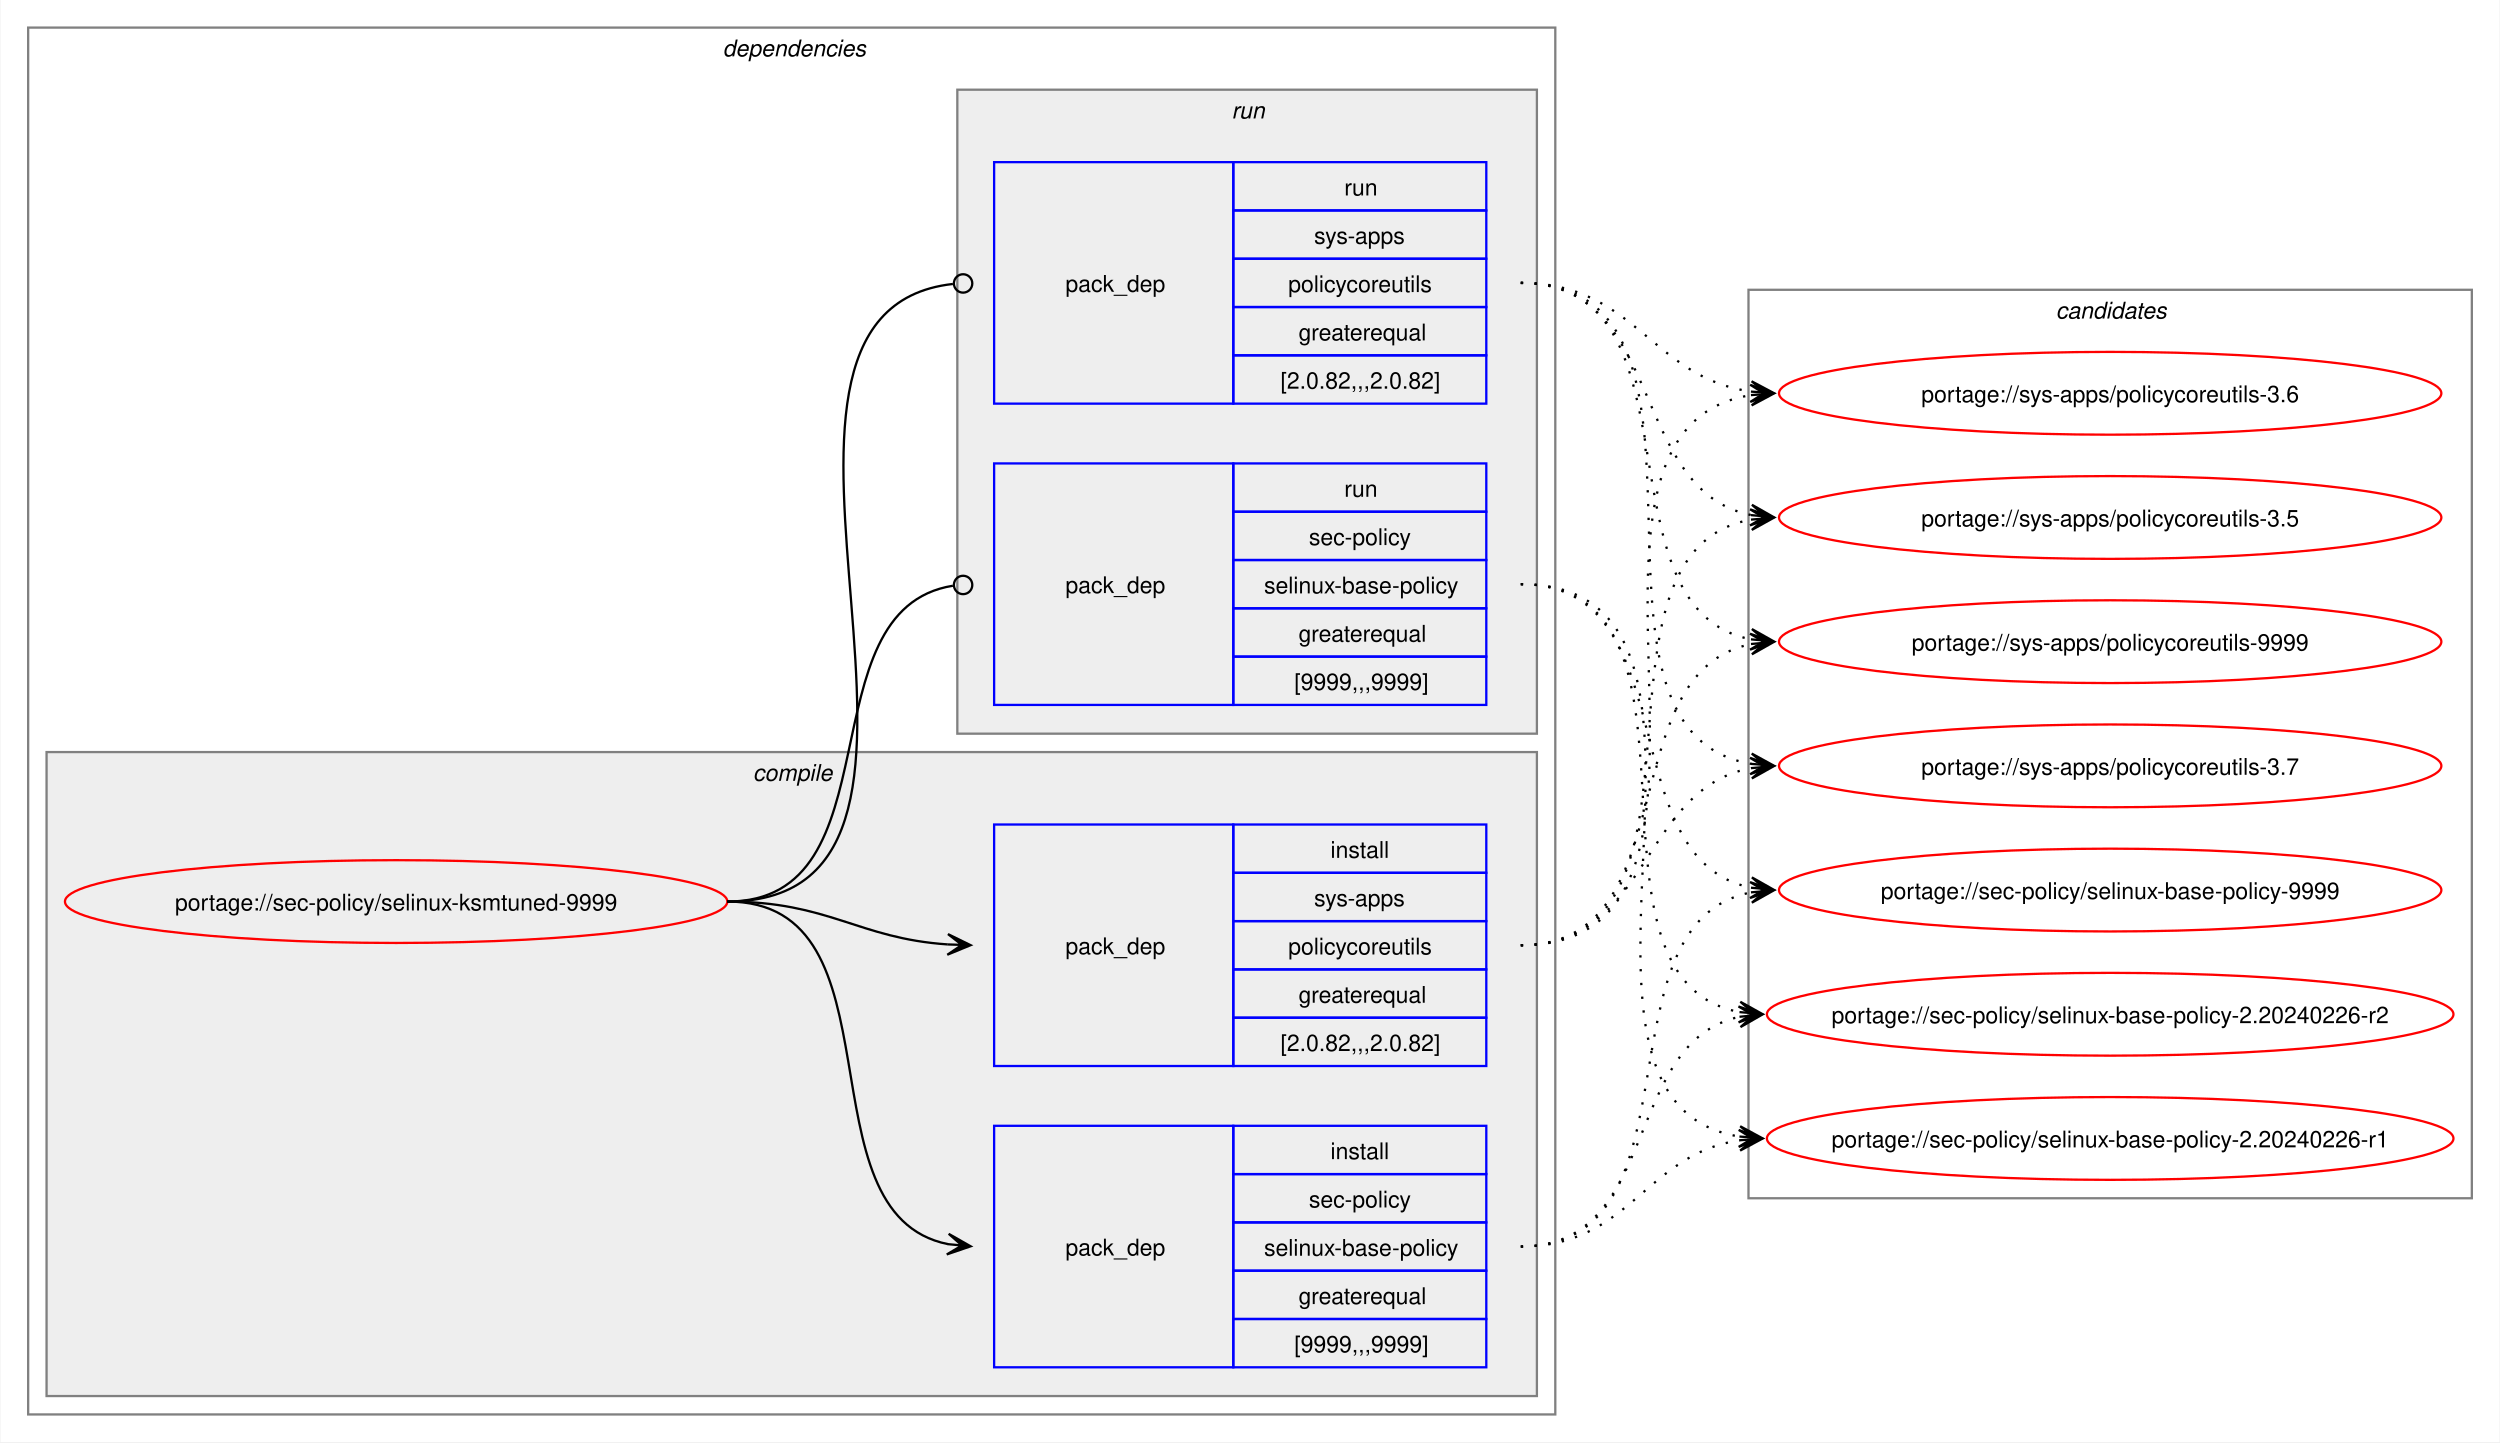
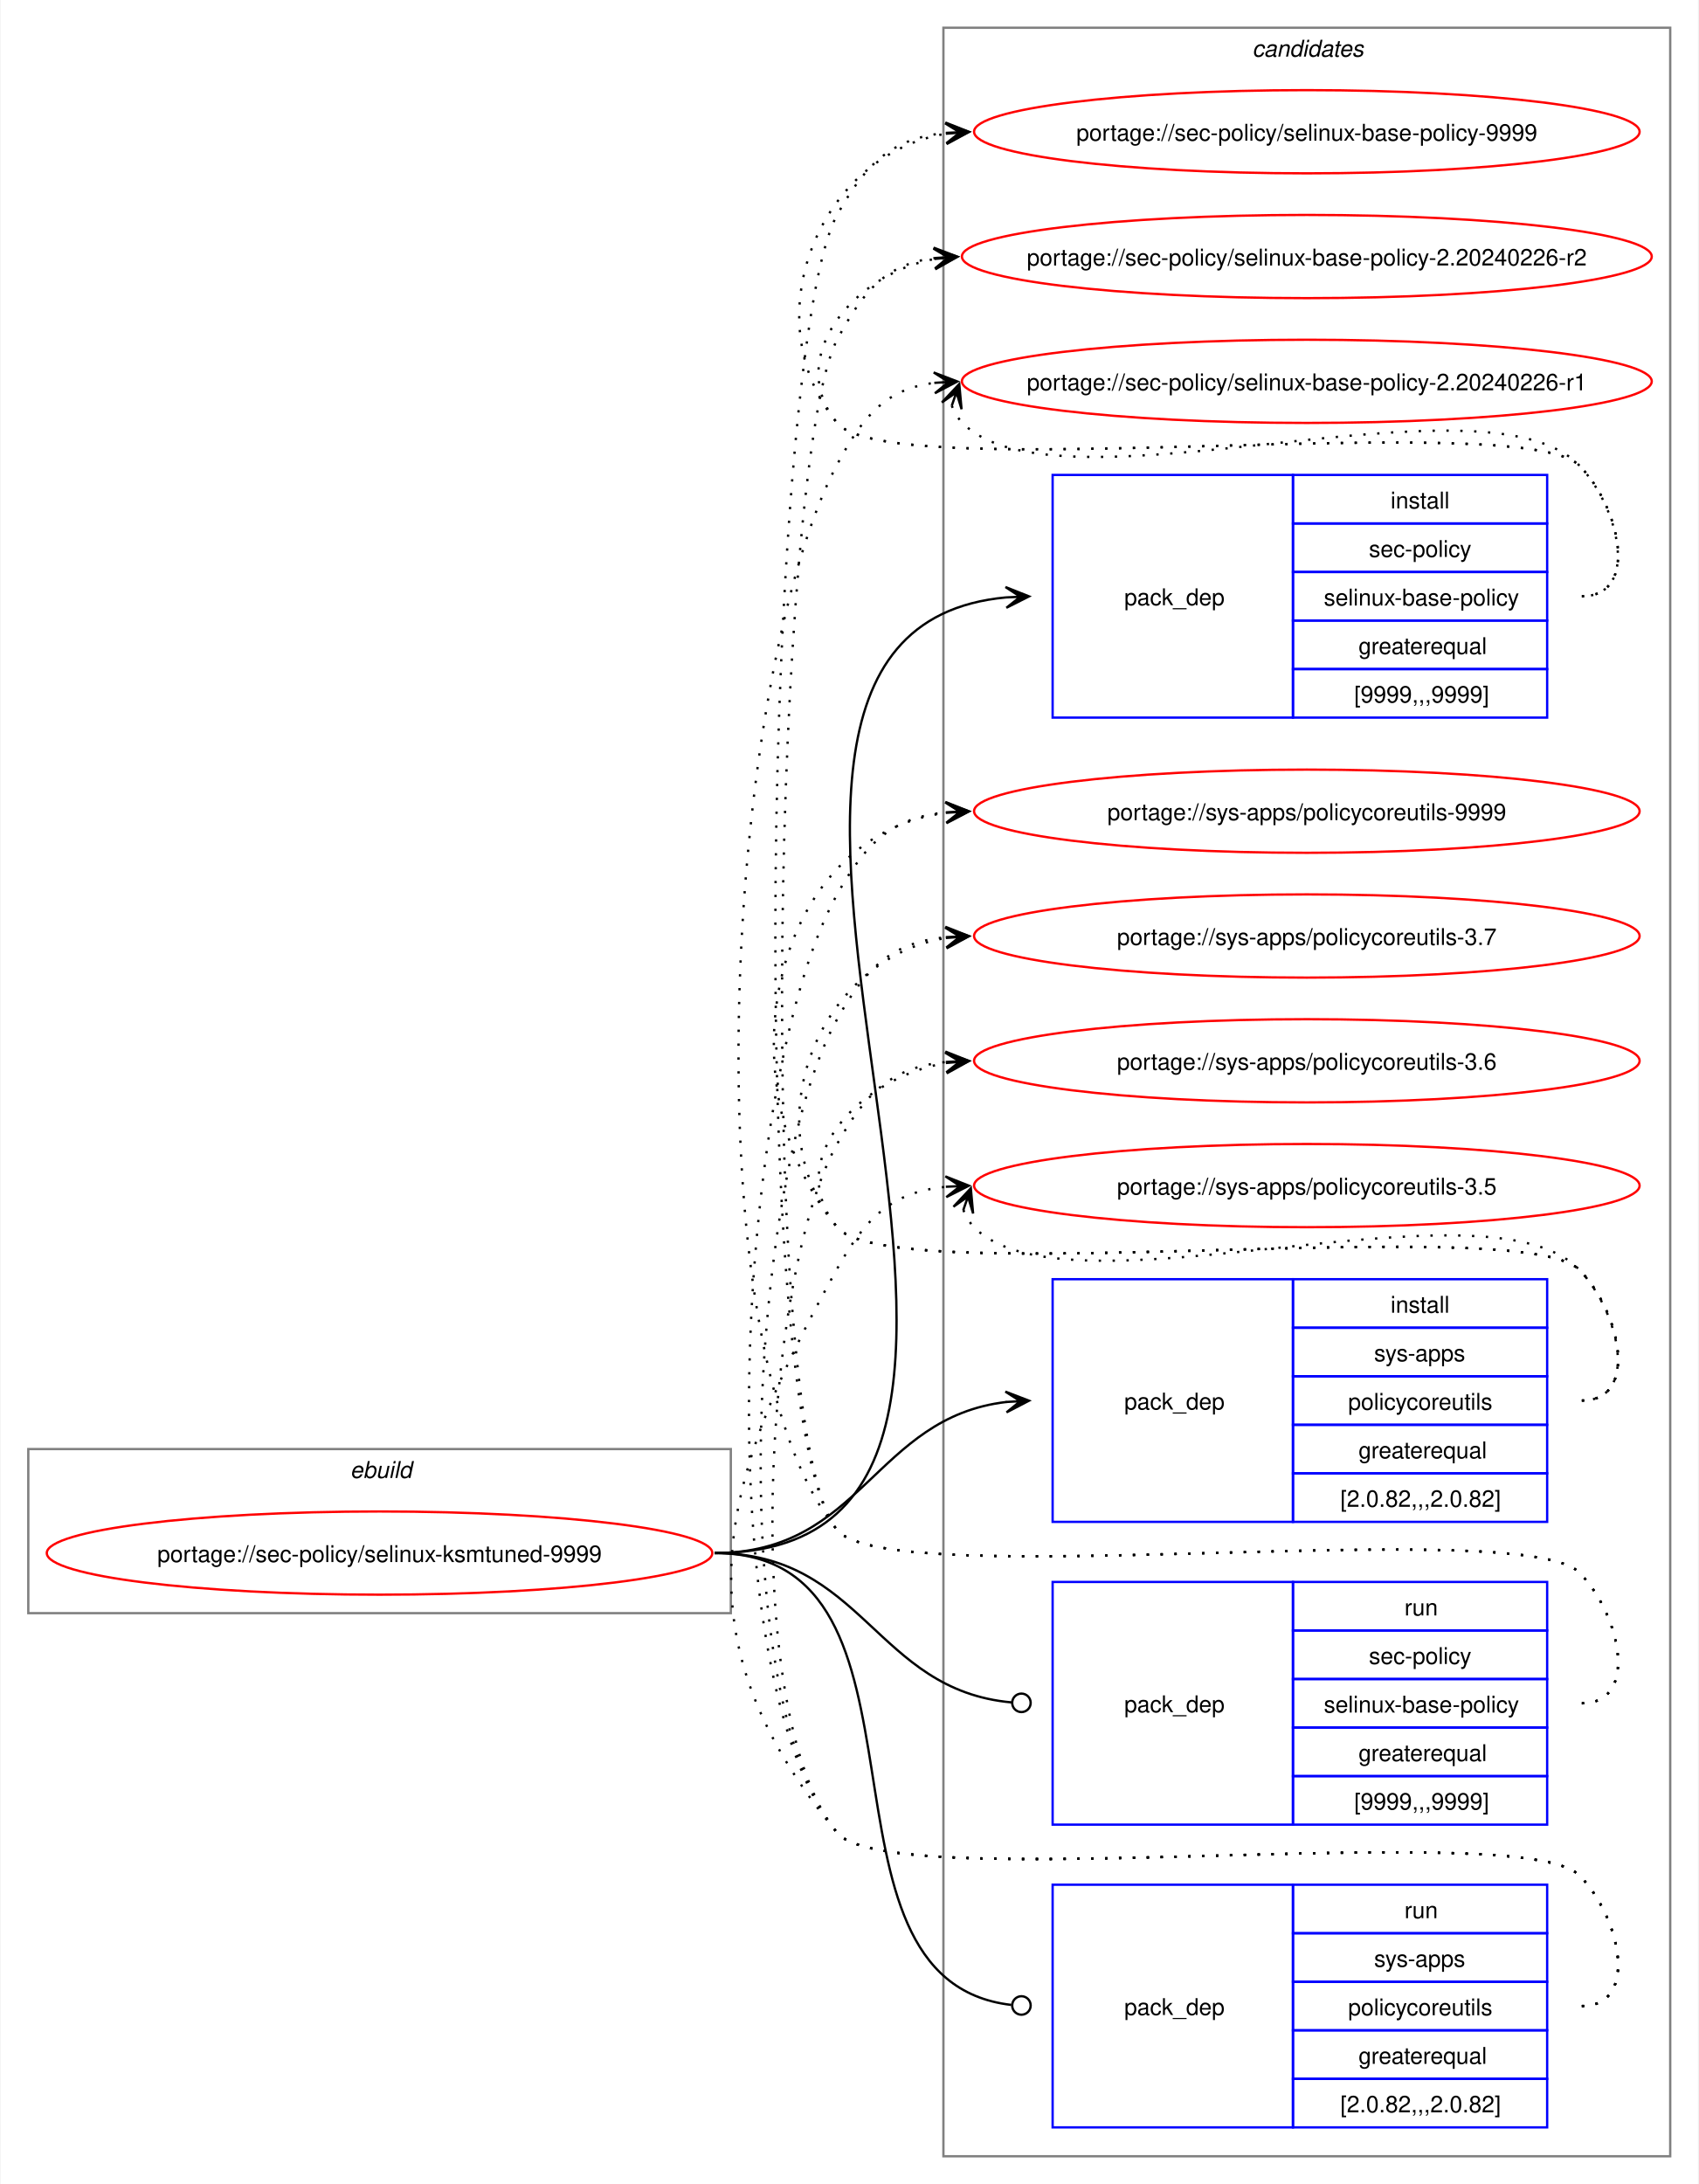
- <svg xmlns="http://www.w3.org/2000/svg" xmlns:xlink="http://www.w3.org/1999/xlink" width="1087pt" height="627pt" viewBox="0.00 0.00 1086.51 627.00">
-   <g id="graph0" class="graph" transform="scale(1 1) rotate(0) translate(4 623)">
-     <polygon fill="white" stroke="none" points="-4,4 -4,-623 1082.51,-623 1082.51,4 -4,4" />
-     <g id="clust2" class="cluster">
-       <polygon fill="none" stroke="gray" points="8,-8 8,-611 672,-611 672,-8 8,-8" />
-       <text text-anchor="start" x="310" y="-598.5" font-family="Helvetica,sans-Serif" font-style="italic" font-size="10.00">dependencies</text>
-     </g>
-     <g id="clust3" class="cluster">
-       <polygon fill="#eeeeee" stroke="gray" points="16,-16 16,-296 664,-296 664,-16 16,-16" />
-       <text text-anchor="start" x="323.12" y="-283.5" font-family="Helvetica,sans-Serif" font-style="italic" font-size="10.00">compile</text>
-     </g>
-     <g id="clust7" class="cluster">
-       <polygon fill="#eeeeee" stroke="gray" points="412,-304 412,-584 664,-584 664,-304 412,-304" />
-       <text text-anchor="start" x="531.25" y="-571.5" font-family="Helvetica,sans-Serif" font-style="italic" font-size="10.00">run</text>
+ <svg xmlns="http://www.w3.org/2000/svg" xmlns:xlink="http://www.w3.org/1999/xlink" width="735pt" height="945pt" viewBox="0.00 0.00 734.51 945.00">
+   <g id="graph0" class="graph" transform="scale(1 1) rotate(0) translate(4 941)">
+     <polygon fill="white" stroke="none" points="-4,4 -4,-941 730.51,-941 730.51,4 -4,4" />
+     <g id="clust1" class="cluster">
+       <polygon fill="none" stroke="gray" points="8,-243 8,-314 312,-314 312,-243 8,-243" />
+       <text text-anchor="start" x="147.25" y="-301.5" font-family="Helvetica,sans-Serif" font-style="italic" font-size="10.00">ebuild</text>
    </g>
    <g id="clust10" class="cluster">
-       <polygon fill="none" stroke="gray" points="756,-102 756,-497 1070.51,-497 1070.51,-102 756,-102" />
-       <text text-anchor="start" x="889.63" y="-484.5" font-family="Helvetica,sans-Serif" font-style="italic" font-size="10.00">candidates</text>
+       <polygon fill="none" stroke="gray" points="404,-8 404,-929 718.51,-929 718.51,-8 404,-8" />
+       <text text-anchor="start" x="537.63" y="-916.5" font-family="Helvetica,sans-Serif" font-style="italic" font-size="10.00">candidates</text>
    </g>
    <g id="node1" class="node">
      <g id="a_node1">
        <a xlink:href="../sec-policy/selinux-ksmtuned-9999.svg" xlink:title="portage://sec-policy/selinux-ksmtuned-9999">
-           <ellipse fill="none" stroke="red" cx="168" cy="-231" rx="144" ry="18" />
-           <text text-anchor="middle" x="168" y="-227.12" font-family="Helvetica,sans-Serif" font-size="10.00">portage://sec-policy/selinux-ksmtuned-9999</text>
+           <ellipse fill="none" stroke="red" cx="160" cy="-269" rx="144" ry="18" />
+           <text text-anchor="middle" x="160" y="-265.12" font-family="Helvetica,sans-Serif" font-size="10.00">portage://sec-policy/selinux-ksmtuned-9999</text>
        </a>
      </g>
    </g>
    <g id="node2" class="node">
-       <polygon fill="none" stroke="blue" points="428,-28.5 428,-133.5 532,-133.5 532,-28.5 428,-28.5" />
-       <text text-anchor="start" x="459" y="-77.12" font-family="Helvetica,sans-Serif" font-size="10.00">pack_dep</text>
-       <polygon fill="none" stroke="blue" points="532,-112.5 532,-133.5 642,-133.5 642,-112.5 532,-112.5" />
-       <text text-anchor="start" x="574.25" y="-119" font-family="Helvetica,sans-Serif" font-size="10.00">install</text>
-       <polygon fill="none" stroke="blue" points="532,-91.5 532,-112.5 642,-112.5 642,-91.5 532,-91.5" />
-       <text text-anchor="start" x="564.87" y="-98" font-family="Helvetica,sans-Serif" font-size="10.00">sec-policy</text>
-       <polygon fill="none" stroke="blue" points="532,-70.5 532,-91.5 642,-91.5 642,-70.5 532,-70.5" />
-       <text text-anchor="start" x="545.37" y="-77" font-family="Helvetica,sans-Serif" font-size="10.00">selinux-base-policy</text>
-       <polygon fill="none" stroke="blue" points="532,-49.5 532,-70.5 642,-70.5 642,-49.5 532,-49.5" />
-       <text text-anchor="start" x="560.37" y="-56" font-family="Helvetica,sans-Serif" font-size="10.00">greaterequal</text>
-       <polygon fill="none" stroke="blue" points="532,-28.5 532,-49.5 642,-49.5 642,-28.5 532,-28.5" />
-       <text text-anchor="start" x="558.5" y="-35" font-family="Helvetica,sans-Serif" font-size="10.00">[9999,,,9999]</text>
+       <polygon fill="none" stroke="blue" points="451.26,-630.5 451.26,-735.5 555.26,-735.5 555.26,-630.5 451.26,-630.5" />
+       <text text-anchor="start" x="482.26" y="-679.12" font-family="Helvetica,sans-Serif" font-size="10.00">pack_dep</text>
+       <polygon fill="none" stroke="blue" points="555.26,-714.5 555.26,-735.5 665.26,-735.5 665.26,-714.5 555.26,-714.5" />
+       <text text-anchor="start" x="597.51" y="-721" font-family="Helvetica,sans-Serif" font-size="10.00">install</text>
+       <polygon fill="none" stroke="blue" points="555.26,-693.5 555.26,-714.5 665.26,-714.5 665.26,-693.5 555.26,-693.5" />
+       <text text-anchor="start" x="588.13" y="-700" font-family="Helvetica,sans-Serif" font-size="10.00">sec-policy</text>
+       <polygon fill="none" stroke="blue" points="555.26,-672.5 555.26,-693.5 665.26,-693.5 665.26,-672.5 555.26,-672.5" />
+       <text text-anchor="start" x="568.63" y="-679" font-family="Helvetica,sans-Serif" font-size="10.00">selinux-base-policy</text>
+       <polygon fill="none" stroke="blue" points="555.26,-651.5 555.26,-672.5 665.26,-672.5 665.26,-651.5 555.26,-651.5" />
+       <text text-anchor="start" x="583.63" y="-658" font-family="Helvetica,sans-Serif" font-size="10.00">greaterequal</text>
+       <polygon fill="none" stroke="blue" points="555.26,-630.5 555.26,-651.5 665.26,-651.5 665.26,-630.5 555.26,-630.5" />
+       <text text-anchor="start" x="581.76" y="-637" font-family="Helvetica,sans-Serif" font-size="10.00">[9999,,,9999]</text>
    </g>
    <g id="edge1" class="edge">
-       <path fill="none" stroke="black" d="M312,-231C389.89,-231 342.32,-95.29 407.96,-82.04" />
-       <polygon fill="black" stroke="black" points="417.79,-81.11 408.25,-86.53 414.02,-81.47 407.83,-82.05 407.83,-82.05 407.83,-82.05 414.02,-81.47 407.41,-77.57 417.79,-81.11" />
+       <path fill="none" stroke="black" d="M305,-269C494.97,-269 258.26,-666.59 431.14,-682.51" />
+       <polygon fill="black" stroke="black" points="441.04,-682.95 430.85,-687 437.26,-682.78 431.05,-682.5 431.05,-682.5 431.05,-682.5 437.26,-682.78 431.25,-678.01 441.04,-682.95" />
    </g>
    <g id="node3" class="node">
-       <polygon fill="none" stroke="blue" points="428,-159.5 428,-264.5 532,-264.5 532,-159.5 428,-159.5" />
-       <text text-anchor="start" x="459" y="-208.12" font-family="Helvetica,sans-Serif" font-size="10.00">pack_dep</text>
-       <polygon fill="none" stroke="blue" points="532,-243.5 532,-264.5 642,-264.5 642,-243.5 532,-243.5" />
-       <text text-anchor="start" x="574.25" y="-250" font-family="Helvetica,sans-Serif" font-size="10.00">install</text>
-       <polygon fill="none" stroke="blue" points="532,-222.5 532,-243.5 642,-243.5 642,-222.5 532,-222.5" />
-       <text text-anchor="start" x="567.12" y="-229" font-family="Helvetica,sans-Serif" font-size="10.00">sys-apps</text>
-       <polygon fill="none" stroke="blue" points="532,-201.5 532,-222.5 642,-222.5 642,-201.5 532,-201.5" />
-       <text text-anchor="start" x="555.87" y="-208" font-family="Helvetica,sans-Serif" font-size="10.00">policycoreutils</text>
-       <polygon fill="none" stroke="blue" points="532,-180.5 532,-201.5 642,-201.5 642,-180.5 532,-180.5" />
-       <text text-anchor="start" x="560.37" y="-187" font-family="Helvetica,sans-Serif" font-size="10.00">greaterequal</text>
-       <polygon fill="none" stroke="blue" points="532,-159.5 532,-180.5 642,-180.5 642,-159.5 532,-159.5" />
-       <text text-anchor="start" x="552.5" y="-166" font-family="Helvetica,sans-Serif" font-size="10.00">[2.0.82,,,2.0.82]</text>
+       <polygon fill="none" stroke="blue" points="451.26,-282.5 451.26,-387.5 555.26,-387.5 555.26,-282.5 451.26,-282.5" />
+       <text text-anchor="start" x="482.26" y="-331.12" font-family="Helvetica,sans-Serif" font-size="10.00">pack_dep</text>
+       <polygon fill="none" stroke="blue" points="555.26,-366.5 555.26,-387.5 665.26,-387.5 665.26,-366.5 555.26,-366.5" />
+       <text text-anchor="start" x="597.51" y="-373" font-family="Helvetica,sans-Serif" font-size="10.00">install</text>
+       <polygon fill="none" stroke="blue" points="555.26,-345.5 555.26,-366.5 665.26,-366.5 665.26,-345.5 555.26,-345.5" />
+       <text text-anchor="start" x="590.38" y="-352" font-family="Helvetica,sans-Serif" font-size="10.00">sys-apps</text>
+       <polygon fill="none" stroke="blue" points="555.26,-324.5 555.26,-345.5 665.26,-345.5 665.26,-324.5 555.26,-324.5" />
+       <text text-anchor="start" x="579.13" y="-331" font-family="Helvetica,sans-Serif" font-size="10.00">policycoreutils</text>
+       <polygon fill="none" stroke="blue" points="555.26,-303.5 555.26,-324.5 665.26,-324.5 665.26,-303.5 555.26,-303.5" />
+       <text text-anchor="start" x="583.63" y="-310" font-family="Helvetica,sans-Serif" font-size="10.00">greaterequal</text>
+       <polygon fill="none" stroke="blue" points="555.26,-282.5 555.26,-303.5 665.26,-303.5 665.26,-282.5 555.26,-282.5" />
+       <text text-anchor="start" x="575.76" y="-289" font-family="Helvetica,sans-Serif" font-size="10.00">[2.0.82,,,2.0.82]</text>
    </g>
    <g id="edge2" class="edge">
-       <path fill="none" stroke="black" d="M312,-231C356.34,-231 368.74,-214.99 407.84,-212.36" />
-       <polygon fill="black" stroke="black" points="417.78,-212.04 407.93,-216.86 414,-212.16 407.79,-212.36 407.79,-212.36 407.79,-212.36 414,-212.16 407.64,-207.87 417.78,-212.04" />
+       <path fill="none" stroke="black" d="M305,-269C368.85,-269 374.14,-327.74 431.36,-334.39" />
+       <polygon fill="black" stroke="black" points="441.04,-334.93 430.8,-338.86 437.26,-334.72 431.05,-334.37 431.05,-334.37 431.05,-334.37 437.26,-334.72 431.31,-329.88 441.04,-334.93" />
    </g>
    <g id="node4" class="node">
-       <polygon fill="none" stroke="blue" points="428,-316.5 428,-421.5 532,-421.5 532,-316.5 428,-316.5" />
-       <text text-anchor="start" x="459" y="-365.12" font-family="Helvetica,sans-Serif" font-size="10.00">pack_dep</text>
-       <polygon fill="none" stroke="blue" points="532,-400.5 532,-421.5 642,-421.5 642,-400.5 532,-400.5" />
-       <text text-anchor="start" x="580.25" y="-407" font-family="Helvetica,sans-Serif" font-size="10.00">run</text>
-       <polygon fill="none" stroke="blue" points="532,-379.5 532,-400.5 642,-400.5 642,-379.5 532,-379.5" />
-       <text text-anchor="start" x="564.87" y="-386" font-family="Helvetica,sans-Serif" font-size="10.00">sec-policy</text>
-       <polygon fill="none" stroke="blue" points="532,-358.5 532,-379.5 642,-379.5 642,-358.5 532,-358.5" />
-       <text text-anchor="start" x="545.37" y="-365" font-family="Helvetica,sans-Serif" font-size="10.00">selinux-base-policy</text>
-       <polygon fill="none" stroke="blue" points="532,-337.5 532,-358.5 642,-358.5 642,-337.5 532,-337.5" />
-       <text text-anchor="start" x="560.37" y="-344" font-family="Helvetica,sans-Serif" font-size="10.00">greaterequal</text>
-       <polygon fill="none" stroke="blue" points="532,-316.5 532,-337.5 642,-337.5 642,-316.5 532,-316.5" />
-       <text text-anchor="start" x="558.5" y="-323" font-family="Helvetica,sans-Serif" font-size="10.00">[9999,,,9999]</text>
+       <polygon fill="none" stroke="blue" points="451.26,-151.5 451.26,-256.5 555.26,-256.5 555.26,-151.5 451.26,-151.5" />
+       <text text-anchor="start" x="482.26" y="-200.12" font-family="Helvetica,sans-Serif" font-size="10.00">pack_dep</text>
+       <polygon fill="none" stroke="blue" points="555.26,-235.5 555.26,-256.5 665.26,-256.5 665.26,-235.5 555.26,-235.5" />
+       <text text-anchor="start" x="603.51" y="-242" font-family="Helvetica,sans-Serif" font-size="10.00">run</text>
+       <polygon fill="none" stroke="blue" points="555.26,-214.5 555.26,-235.5 665.26,-235.5 665.26,-214.5 555.26,-214.5" />
+       <text text-anchor="start" x="588.13" y="-221" font-family="Helvetica,sans-Serif" font-size="10.00">sec-policy</text>
+       <polygon fill="none" stroke="blue" points="555.26,-193.5 555.26,-214.5 665.26,-214.5 665.26,-193.5 555.26,-193.5" />
+       <text text-anchor="start" x="568.63" y="-200" font-family="Helvetica,sans-Serif" font-size="10.00">selinux-base-policy</text>
+       <polygon fill="none" stroke="blue" points="555.26,-172.5 555.26,-193.5 665.26,-193.5 665.26,-172.5 555.26,-172.5" />
+       <text text-anchor="start" x="583.63" y="-179" font-family="Helvetica,sans-Serif" font-size="10.00">greaterequal</text>
+       <polygon fill="none" stroke="blue" points="555.26,-151.5 555.26,-172.5 665.26,-172.5 665.26,-151.5 555.26,-151.5" />
+       <text text-anchor="start" x="581.76" y="-158" font-family="Helvetica,sans-Serif" font-size="10.00">[9999,,,9999]</text>
    </g>
    <g id="edge3" class="edge">
-       <path fill="none" stroke="black" d="M312,-231C386.43,-231 345.13,-357.91 410.07,-368.32" />
-       <ellipse fill="none" stroke="black" cx="414.51" cy="-368.66" rx="4" ry="4" />
+       <path fill="none" stroke="black" d="M305,-269C369.47,-269 374.42,-209.71 433.54,-204.38" />
+       <ellipse fill="none" stroke="black" cx="437.76" cy="-204.2" rx="4" ry="4" />
    </g>
    <g id="node5" class="node">
-       <polygon fill="none" stroke="blue" points="428,-447.5 428,-552.5 532,-552.5 532,-447.5 428,-447.5" />
-       <text text-anchor="start" x="459" y="-496.12" font-family="Helvetica,sans-Serif" font-size="10.00">pack_dep</text>
-       <polygon fill="none" stroke="blue" points="532,-531.5 532,-552.5 642,-552.5 642,-531.5 532,-531.5" />
-       <text text-anchor="start" x="580.25" y="-538" font-family="Helvetica,sans-Serif" font-size="10.00">run</text>
-       <polygon fill="none" stroke="blue" points="532,-510.5 532,-531.5 642,-531.5 642,-510.5 532,-510.5" />
-       <text text-anchor="start" x="567.12" y="-517" font-family="Helvetica,sans-Serif" font-size="10.00">sys-apps</text>
-       <polygon fill="none" stroke="blue" points="532,-489.5 532,-510.5 642,-510.5 642,-489.5 532,-489.5" />
-       <text text-anchor="start" x="555.87" y="-496" font-family="Helvetica,sans-Serif" font-size="10.00">policycoreutils</text>
-       <polygon fill="none" stroke="blue" points="532,-468.5 532,-489.5 642,-489.5 642,-468.5 532,-468.5" />
-       <text text-anchor="start" x="560.37" y="-475" font-family="Helvetica,sans-Serif" font-size="10.00">greaterequal</text>
-       <polygon fill="none" stroke="blue" points="532,-447.5 532,-468.5 642,-468.5 642,-447.5 532,-447.5" />
-       <text text-anchor="start" x="552.5" y="-454" font-family="Helvetica,sans-Serif" font-size="10.00">[2.0.82,,,2.0.82]</text>
+       <polygon fill="none" stroke="blue" points="451.26,-20.5 451.26,-125.5 555.26,-125.5 555.26,-20.5 451.26,-20.5" />
+       <text text-anchor="start" x="482.26" y="-69.12" font-family="Helvetica,sans-Serif" font-size="10.00">pack_dep</text>
+       <polygon fill="none" stroke="blue" points="555.26,-104.5 555.26,-125.5 665.26,-125.5 665.26,-104.5 555.26,-104.5" />
+       <text text-anchor="start" x="603.51" y="-111" font-family="Helvetica,sans-Serif" font-size="10.00">run</text>
+       <polygon fill="none" stroke="blue" points="555.26,-83.5 555.26,-104.5 665.26,-104.5 665.26,-83.5 555.26,-83.5" />
+       <text text-anchor="start" x="590.38" y="-90" font-family="Helvetica,sans-Serif" font-size="10.00">sys-apps</text>
+       <polygon fill="none" stroke="blue" points="555.26,-62.5 555.26,-83.5 665.26,-83.5 665.26,-62.5 555.26,-62.5" />
+       <text text-anchor="start" x="579.13" y="-69" font-family="Helvetica,sans-Serif" font-size="10.00">policycoreutils</text>
+       <polygon fill="none" stroke="blue" points="555.26,-41.5 555.26,-62.5 665.26,-62.5 665.26,-41.5 555.26,-41.5" />
+       <text text-anchor="start" x="583.63" y="-48" font-family="Helvetica,sans-Serif" font-size="10.00">greaterequal</text>
+       <polygon fill="none" stroke="blue" points="555.26,-20.5 555.26,-41.5 665.26,-41.5 665.26,-20.5 555.26,-20.5" />
+       <text text-anchor="start" x="575.76" y="-27" font-family="Helvetica,sans-Serif" font-size="10.00">[2.0.82,,,2.0.82]</text>
    </g>
    <g id="edge4" class="edge">
-       <path fill="none" stroke="black" d="M312,-231C437.53,-231 297.51,-487.03 410.07,-499.53" />
-       <ellipse fill="none" stroke="black" cx="414.51" cy="-499.76" rx="4" ry="4" />
+       <path fill="none" stroke="black" d="M305,-269C408.23,-269 340.17,-84.32 433.37,-73.49" />
+       <ellipse fill="none" stroke="black" cx="437.76" cy="-73.25" rx="4" ry="4" />
    </g>
    <g id="node6" class="node">
      <g id="a_node6">
        <a xlink:href="../sec-policy/selinux-base-policy-9999.svg" xlink:title="portage://sec-policy/selinux-base-policy-9999">
-           <ellipse fill="none" stroke="red" cx="913.26" cy="-236" rx="144" ry="18" />
-           <text text-anchor="middle" x="913.26" y="-232.12" font-family="Helvetica,sans-Serif" font-size="10.00">portage://sec-policy/selinux-base-policy-9999</text>
+           <ellipse fill="none" stroke="red" cx="561.26" cy="-884" rx="144" ry="18" />
+           <text text-anchor="middle" x="561.26" y="-880.12" font-family="Helvetica,sans-Serif" font-size="10.00">portage://sec-policy/selinux-base-policy-9999</text>
        </a>
      </g>
    </g>
    <g id="edge5" class="edge">
-       <path fill="none" stroke="black" stroke-dasharray="1,5" d="M657,-81C737.82,-81 688.61,-221.81 757.24,-235.01" />
-       <polygon fill="black" stroke="black" points="767.04,-235.89 756.68,-239.48 763.28,-235.55 757.08,-235 757.08,-235 757.08,-235 763.28,-235.55 757.48,-230.51 767.04,-235.89" />
+       <path fill="none" stroke="black" stroke-dasharray="1,5" d="M680.26,-683C705.37,-683 696.86,-721.59 679.26,-739.5 654.19,-764.99 380.73,-730.4 358,-758 321.16,-802.75 350.5,-874.62 405.34,-883.16" />
+       <polygon fill="black" stroke="black" points="415.04,-883.91 404.73,-887.63 411.27,-883.62 405.07,-883.14 405.07,-883.14 405.07,-883.14 411.27,-883.62 405.41,-878.65 415.04,-883.91" />
    </g>
    <g id="node7" class="node">
      <g id="a_node7">
        <a xlink:href="../sec-policy/selinux-base-policy-2.20240226-r2.svg" xlink:title="portage://sec-policy/selinux-base-policy-2.20240226-r2">
-           <ellipse fill="none" stroke="red" cx="913.26" cy="-182" rx="149.26" ry="18" />
-           <text text-anchor="middle" x="913.26" y="-178.12" font-family="Helvetica,sans-Serif" font-size="10.00">portage://sec-policy/selinux-base-policy-2.20240226-r2</text>
+           <ellipse fill="none" stroke="red" cx="561.26" cy="-830" rx="149.26" ry="18" />
+           <text text-anchor="middle" x="561.26" y="-826.12" font-family="Helvetica,sans-Serif" font-size="10.00">portage://sec-policy/selinux-base-policy-2.20240226-r2</text>
        </a>
      </g>
    </g>
    <g id="edge6" class="edge">
-       <path fill="none" stroke="black" stroke-dasharray="1,5" d="M657,-81C718.21,-81 700.69,-170.14 752.36,-180.93" />
-       <polygon fill="black" stroke="black" points="762.04,-181.88 751.65,-185.39 758.28,-181.51 752.09,-180.91 752.09,-180.91 752.09,-180.91 758.28,-181.51 752.53,-176.43 762.04,-181.88" />
+       <path fill="none" stroke="black" stroke-dasharray="1,5" d="M680.26,-683C705.37,-683 696.86,-721.59 679.26,-739.5 654.19,-764.99 380.73,-730.4 358,-758 335.07,-785.85 364.75,-822.35 400.14,-828.95" />
+       <polygon fill="black" stroke="black" points="410.04,-829.89 399.66,-833.43 406.28,-829.53 400.09,-828.95 400.09,-828.95 400.09,-828.95 406.28,-829.53 400.51,-824.47 410.04,-829.89" />
    </g>
    <g id="node8" class="node">
      <g id="a_node8">
        <a xlink:href="../sec-policy/selinux-base-policy-2.20240226-r1.svg" xlink:title="portage://sec-policy/selinux-base-policy-2.20240226-r1">
-           <ellipse fill="none" stroke="red" cx="913.26" cy="-128" rx="149.26" ry="18" />
-           <text text-anchor="middle" x="913.26" y="-124.12" font-family="Helvetica,sans-Serif" font-size="10.00">portage://sec-policy/selinux-base-policy-2.20240226-r1</text>
+           <ellipse fill="none" stroke="red" cx="561.26" cy="-776" rx="149.26" ry="18" />
+           <text text-anchor="middle" x="561.26" y="-772.12" font-family="Helvetica,sans-Serif" font-size="10.00">portage://sec-policy/selinux-base-policy-2.20240226-r1</text>
        </a>
      </g>
    </g>
    <g id="edge7" class="edge">
-       <path fill="none" stroke="black" stroke-dasharray="1,5" d="M657,-81C704.7,-81 710.88,-121.11 752.26,-127.22" />
-       <polygon fill="black" stroke="black" points="762.04,-127.91 751.75,-131.7 758.27,-127.65 752.06,-127.21 752.06,-127.21 752.06,-127.21 758.27,-127.65 752.38,-122.72 762.04,-127.91" />
+       <path fill="none" stroke="black" stroke-dasharray="1,5" d="M407.62,-765.45C408.65,-762.7 410.32,-759.96 412.26,-758 454.02,-715.66 638.3,-782.62 679.26,-739.5 696.55,-721.29 705.37,-683 680.26,-683" />
+       <polygon fill="black" stroke="black" points="410.86,-774.85 403.34,-766.86 409.63,-771.27 407.6,-765.39 407.6,-765.39 407.6,-765.39 409.63,-771.27 411.85,-763.93 410.86,-774.85" />
    </g>
    <g id="node9" class="node">
      <g id="a_node9">
        <a xlink:href="../sys-apps/policycoreutils-9999.svg" xlink:title="portage://sys-apps/policycoreutils-9999">
-           <ellipse fill="none" stroke="red" cx="913.26" cy="-344" rx="144" ry="18" />
-           <text text-anchor="middle" x="913.26" y="-340.12" font-family="Helvetica,sans-Serif" font-size="10.00">portage://sys-apps/policycoreutils-9999</text>
+           <ellipse fill="none" stroke="red" cx="561.26" cy="-590" rx="144" ry="18" />
+           <text text-anchor="middle" x="561.26" y="-586.12" font-family="Helvetica,sans-Serif" font-size="10.00">portage://sys-apps/policycoreutils-9999</text>
        </a>
      </g>
    </g>
    <g id="edge8" class="edge">
-       <path fill="none" stroke="black" stroke-dasharray="1,5" d="M657,-212C729.83,-212 695.51,-330.93 757.46,-343.01" />
-       <polygon fill="black" stroke="black" points="767.04,-343.89 756.67,-347.46 763.28,-343.55 757.08,-342.98 757.08,-342.98 757.08,-342.98 763.28,-343.55 757.49,-338.5 767.04,-343.89" />
+       <path fill="none" stroke="black" stroke-dasharray="1,5" d="M680.26,-335C705.37,-335 696.86,-373.59 679.26,-391.5 654.19,-416.99 380.73,-382.4 358,-410 306.96,-472 329.85,-579.76 405.27,-589.32" />
+       <polygon fill="black" stroke="black" points="415.04,-589.92 404.78,-593.8 411.27,-589.69 405.06,-589.31 405.06,-589.31 405.06,-589.31 411.27,-589.69 405.34,-584.81 415.04,-589.92" />
    </g>
    <g id="node10" class="node">
      <g id="a_node10">
        <a xlink:href="../sys-apps/policycoreutils-3.7.svg" xlink:title="portage://sys-apps/policycoreutils-3.7">
-           <ellipse fill="none" stroke="red" cx="913.26" cy="-290" rx="144" ry="18" />
-           <text text-anchor="middle" x="913.26" y="-286.12" font-family="Helvetica,sans-Serif" font-size="10.00">portage://sys-apps/policycoreutils-3.7</text>
+           <ellipse fill="none" stroke="red" cx="561.26" cy="-536" rx="144" ry="18" />
+           <text text-anchor="middle" x="561.26" y="-532.12" font-family="Helvetica,sans-Serif" font-size="10.00">portage://sys-apps/policycoreutils-3.7</text>
        </a>
      </g>
    </g>
    <g id="edge9" class="edge">
-       <path fill="none" stroke="black" stroke-dasharray="1,5" d="M657,-212C713.38,-212 708.82,-279.98 757.11,-289.01" />
-       <polygon fill="black" stroke="black" points="767.04,-289.89 756.68,-293.49 763.27,-289.56 757.08,-289.01 757.08,-289.01 757.08,-289.01 763.27,-289.56 757.48,-284.53 767.04,-289.89" />
+       <path fill="none" stroke="black" stroke-dasharray="1,5" d="M680.26,-335C705.37,-335 696.86,-373.59 679.26,-391.5 654.19,-416.99 380.73,-382.4 358,-410 321.16,-454.75 350.5,-526.62 405.34,-535.16" />
+       <polygon fill="black" stroke="black" points="415.04,-535.91 404.73,-539.63 411.27,-535.62 405.07,-535.14 405.07,-535.14 405.07,-535.14 411.27,-535.62 405.41,-530.65 415.04,-535.91" />
    </g>
    <g id="node11" class="node">
      <g id="a_node11">
        <a xlink:href="../sys-apps/policycoreutils-3.6.svg" xlink:title="portage://sys-apps/policycoreutils-3.6">
-           <ellipse fill="none" stroke="red" cx="913.26" cy="-452" rx="144" ry="18" />
-           <text text-anchor="middle" x="913.26" y="-448.12" font-family="Helvetica,sans-Serif" font-size="10.00">portage://sys-apps/policycoreutils-3.6</text>
+           <ellipse fill="none" stroke="red" cx="561.26" cy="-482" rx="144" ry="18" />
+           <text text-anchor="middle" x="561.26" y="-478.12" font-family="Helvetica,sans-Serif" font-size="10.00">portage://sys-apps/policycoreutils-3.6</text>
        </a>
      </g>
    </g>
    <g id="edge10" class="edge">
-       <path fill="none" stroke="black" stroke-dasharray="1,5" d="M657,-212C770.67,-212 658.65,-436.33 757.33,-451.22" />
-       <polygon fill="black" stroke="black" points="767.04,-451.91 756.75,-455.69 763.27,-451.65 757.07,-451.21 757.07,-451.21 757.07,-451.21 763.27,-451.65 757.38,-446.72 767.04,-451.91" />
+       <path fill="none" stroke="black" stroke-dasharray="1,5" d="M680.26,-335C705.37,-335 696.86,-373.59 679.26,-391.5 654.19,-416.99 380.73,-382.4 358,-410 334.19,-438.92 367.88,-474.84 405.16,-481.06" />
+       <polygon fill="black" stroke="black" points="415.04,-481.9 404.7,-485.54 411.27,-481.58 405.08,-481.05 405.08,-481.05 405.08,-481.05 411.27,-481.58 405.46,-476.57 415.04,-481.9" />
    </g>
    <g id="node12" class="node">
      <g id="a_node12">
        <a xlink:href="../sys-apps/policycoreutils-3.5.svg" xlink:title="portage://sys-apps/policycoreutils-3.5">
-           <ellipse fill="none" stroke="red" cx="913.26" cy="-398" rx="144" ry="18" />
-           <text text-anchor="middle" x="913.26" y="-394.12" font-family="Helvetica,sans-Serif" font-size="10.00">portage://sys-apps/policycoreutils-3.5</text>
+           <ellipse fill="none" stroke="red" cx="561.26" cy="-428" rx="144" ry="18" />
+           <text text-anchor="middle" x="561.26" y="-424.12" font-family="Helvetica,sans-Serif" font-size="10.00">portage://sys-apps/policycoreutils-3.5</text>
        </a>
      </g>
    </g>
    <g id="edge11" class="edge">
-       <path fill="none" stroke="black" stroke-dasharray="1,5" d="M657,-212C749.38,-212 678.31,-383.06 757.28,-397.09" />
-       <polygon fill="black" stroke="black" points="767.04,-397.9 756.7,-401.55 763.27,-397.59 757.08,-397.07 757.08,-397.07 757.08,-397.07 763.27,-397.59 757.45,-392.59 767.04,-397.9" />
+       <path fill="none" stroke="black" stroke-dasharray="1,5" d="M412.62,-417.45C413.65,-414.7 415.32,-411.96 417.26,-410 458.22,-368.42 639.09,-433.85 679.26,-391.5 696.54,-373.28 705.37,-335 680.26,-335" />
+       <polygon fill="black" stroke="black" points="415.86,-426.85 408.35,-418.86 414.63,-423.27 412.6,-417.39 412.6,-417.39 412.6,-417.39 414.63,-423.27 416.85,-415.93 415.86,-426.85" />
    </g>
    <g id="edge12" class="edge">
-       <path fill="none" stroke="black" stroke-dasharray="1,5" d="M657,-369C730.15,-369 695.24,-249.16 757.41,-236.99" />
-       <polygon fill="black" stroke="black" points="767.04,-236.11 757.49,-241.51 763.28,-236.46 757.08,-237.02 757.08,-237.02 757.08,-237.02 763.28,-236.46 756.67,-232.54 767.04,-236.11" />
+       <path fill="none" stroke="black" stroke-dasharray="1,5" d="M680.26,-204C705.37,-204 696.86,-242.59 679.26,-260.5 654.19,-285.99 380.73,-251.4 358,-279 317.82,-327.81 327.21,-792.78 358,-848 370.91,-871.16 382.44,-881.29 405.31,-883.51" />
+       <polygon fill="black" stroke="black" points="415.04,-883.95 404.85,-888 411.26,-883.78 405.05,-883.5 405.05,-883.5 405.05,-883.5 411.26,-883.78 405.25,-879.01 415.04,-883.95" />
    </g>
    <g id="edge13" class="edge">
-       <path fill="none" stroke="black" stroke-dasharray="1,5" d="M657,-369C748.67,-369 674.33,-197.03 752.38,-182.92" />
-       <polygon fill="black" stroke="black" points="762.04,-182.1 752.46,-187.43 758.27,-182.42 752.08,-182.94 752.08,-182.94 752.08,-182.94 758.27,-182.42 751.7,-178.46 762.04,-182.1" />
+       <path fill="none" stroke="black" stroke-dasharray="1,5" d="M680.26,-204C705.37,-204 696.86,-242.59 679.26,-260.5 654.19,-285.99 380.73,-251.4 358,-279 321.63,-323.18 331.16,-743.46 358,-794 369.52,-815.68 379.47,-826.69 400.17,-829.35" />
+       <polygon fill="black" stroke="black" points="410.04,-829.93 399.79,-833.84 406.26,-829.71 400.06,-829.34 400.06,-829.34 400.06,-829.34 406.26,-829.71 400.32,-824.85 410.04,-829.93" />
    </g>
    <g id="edge14" class="edge">
-       <path fill="none" stroke="black" stroke-dasharray="1,5" d="M657,-369C770.06,-369 654.65,-144.19 752.09,-128.83" />
-       <polygon fill="black" stroke="black" points="762.04,-128.09 752.4,-133.31 758.27,-128.37 752.07,-128.83 752.07,-128.83 752.07,-128.83 758.27,-128.37 751.74,-124.34 762.04,-128.09" />
+       <path fill="none" stroke="black" stroke-dasharray="1,5" d="M680.26,-204C705.37,-204 696.86,-242.59 679.26,-260.5 654.19,-285.99 380.73,-251.4 358,-279 292.89,-358.09 309.95,-649.52 358,-740 369.52,-761.68 379.47,-772.69 400.17,-775.35" />
+       <polygon fill="black" stroke="black" points="410.04,-775.93 399.79,-779.84 406.26,-775.71 400.06,-775.34 400.06,-775.34 400.06,-775.34 406.26,-775.71 400.32,-770.85 410.04,-775.93" />
    </g>
    <g id="edge15" class="edge">
-       <path fill="none" stroke="black" stroke-dasharray="1,5" d="M657,-500C738.17,-500 688.32,-358.28 757.2,-345" />
-       <polygon fill="black" stroke="black" points="767.04,-344.11 757.49,-349.49 763.28,-344.45 757.08,-345.01 757.08,-345.01 757.08,-345.01 763.28,-344.45 756.68,-340.53 767.04,-344.11" />
+       <path fill="none" stroke="black" stroke-dasharray="1,5" d="M680.26,-73C705.37,-73 696.86,-111.59 679.26,-129.5 654.19,-154.99 380.73,-120.4 358,-148 300.65,-217.65 314.06,-475.2 358,-554 370.91,-577.16 382.44,-587.29 405.31,-589.51" />
+       <polygon fill="black" stroke="black" points="415.04,-589.95 404.85,-594 411.26,-589.78 405.05,-589.5 405.05,-589.5 405.05,-589.5 411.26,-589.78 405.25,-585.01 415.04,-589.95" />
    </g>
    <g id="edge16" class="edge">
-       <path fill="none" stroke="black" stroke-dasharray="1,5" d="M657,-500C758.7,-500 669.77,-305.3 757.33,-290.85" />
-       <polygon fill="black" stroke="black" points="767.04,-290.09 757.42,-295.35 763.27,-290.39 757.07,-290.87 757.07,-290.87 757.07,-290.87 763.27,-290.39 756.72,-286.38 767.04,-290.09" />
+       <path fill="none" stroke="black" stroke-dasharray="1,5" d="M680.26,-73C705.37,-73 696.86,-111.59 679.26,-129.5 654.19,-154.99 380.73,-120.4 358,-148 308.28,-208.39 319.91,-431.68 358,-500 370.91,-523.16 382.44,-533.29 405.31,-535.51" />
+       <polygon fill="black" stroke="black" points="415.04,-535.95 404.85,-540 411.26,-535.78 405.05,-535.5 405.05,-535.5 405.05,-535.5 411.26,-535.78 405.25,-531.01 415.04,-535.95" />
    </g>
    <g id="edge17" class="edge">
-       <path fill="none" stroke="black" stroke-dasharray="1,5" d="M657,-500C706.96,-500 713.63,-458.69 757.33,-452.72" />
-       <polygon fill="black" stroke="black" points="767.04,-452.08 757.36,-457.22 763.27,-452.33 757.06,-452.73 757.06,-452.73 757.06,-452.73 763.27,-452.33 756.77,-448.24 767.04,-452.08" />
+       <path fill="none" stroke="black" stroke-dasharray="1,5" d="M680.26,-73C705.37,-73 696.86,-111.59 679.26,-129.5 654.19,-154.99 380.73,-120.4 358,-148 315.91,-199.12 325.75,-388.16 358,-446 370.91,-469.16 382.44,-479.29 405.31,-481.51" />
+       <polygon fill="black" stroke="black" points="415.04,-481.95 404.85,-486 411.26,-481.78 405.05,-481.5 405.05,-481.5 405.05,-481.5 411.26,-481.78 405.25,-477.01 415.04,-481.95" />
    </g>
    <g id="edge18" class="edge">
-       <path fill="none" stroke="black" stroke-dasharray="1,5" d="M657,-500C720.15,-500 703.55,-409.6 757.35,-399.01" />
-       <polygon fill="black" stroke="black" points="767.04,-398.11 757.5,-403.52 763.28,-398.46 757.08,-399.03 757.08,-399.03 757.08,-399.03 763.28,-398.46 756.67,-394.55 767.04,-398.11" />
+       <path fill="none" stroke="black" stroke-dasharray="1,5" d="M680.26,-73C705.37,-73 696.86,-111.59 679.26,-129.5 654.19,-154.99 380.73,-120.4 358,-148 289.07,-231.72 305.19,-297.28 358,-392 370.91,-415.16 382.44,-425.29 405.31,-427.51" />
+       <polygon fill="black" stroke="black" points="415.04,-427.95 404.85,-432 411.26,-427.78 405.05,-427.5 405.05,-427.5 405.05,-427.5 411.26,-427.78 405.25,-423.01 415.04,-427.95" />
    </g>
  </g>
</svg>
